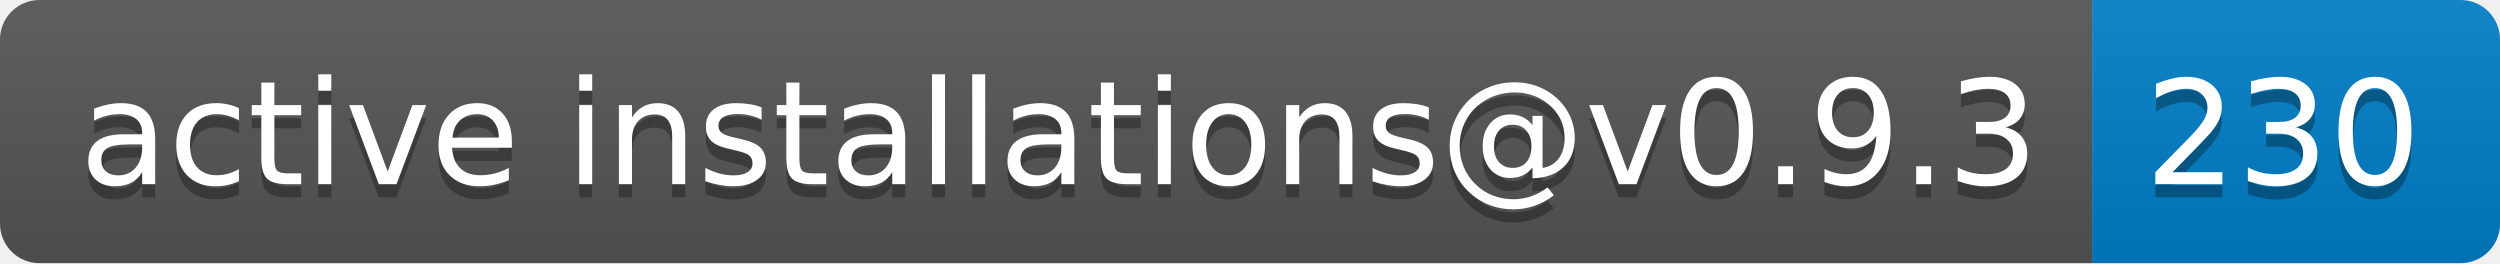
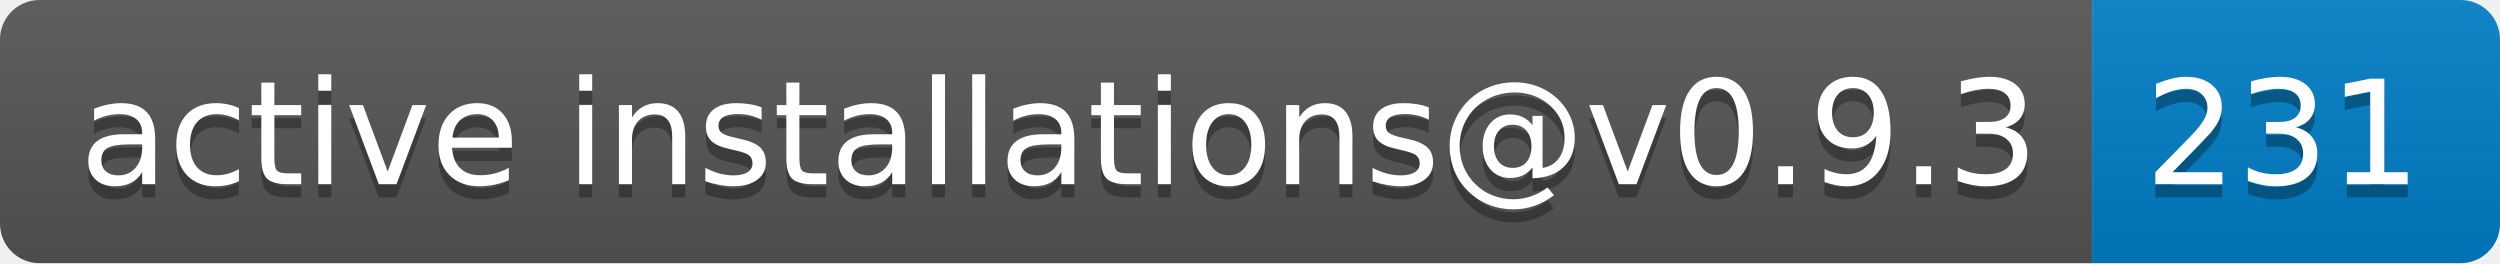
- <svg xmlns="http://www.w3.org/2000/svg" width="190" height="20" role="img" aria-label="active installations@v0.9.3: 230">
+ <svg xmlns="http://www.w3.org/2000/svg" width="190" height="20" role="img" aria-label="active installations@v0.9.3: 231">
  <linearGradient id="s" x2="0" y2="100%">
    <stop offset="0" stop-color="#bbb" stop-opacity=".1" />
    <stop offset="1" stop-opacity=".1" />
  </linearGradient>
  <clipPath id="r">
    <rect width="190" height="20" rx="3" fill="#fff" />
  </clipPath>
  <g clip-path="url(#r)">
    <rect width="159" height="20" fill="#555" />
    <rect x="159" width="31" height="20" fill="#007ec6" />
    <rect width="190" height="20" fill="url(#s)" />
  </g>
  <g fill="#fff" text-anchor="middle" font-family="Verdana,Geneva,DejaVu Sans,sans-serif" text-rendering="geometricPrecision" font-size="110">
    <text aria-hidden="true" x="805" y="150" fill="#010101" fill-opacity=".3" transform="scale(.1)" textLength="1490">active installations@v0.9.3</text>
    <text x="805" y="140" transform="scale(.1)" fill="#fff" textLength="1490">active installations@v0.9.3</text>
-     <text aria-hidden="true" x="1735" y="150" fill="#010101" fill-opacity=".3" transform="scale(.1)" textLength="210">230</text>
-     <text x="1735" y="140" transform="scale(.1)" fill="#fff" textLength="210">230</text>
+     <text aria-hidden="true" x="1735" y="150" fill="#010101" fill-opacity=".3" transform="scale(.1)" textLength="210">231</text>
+     <text x="1735" y="140" transform="scale(.1)" fill="#fff" textLength="210">231</text>
  </g>
</svg>
